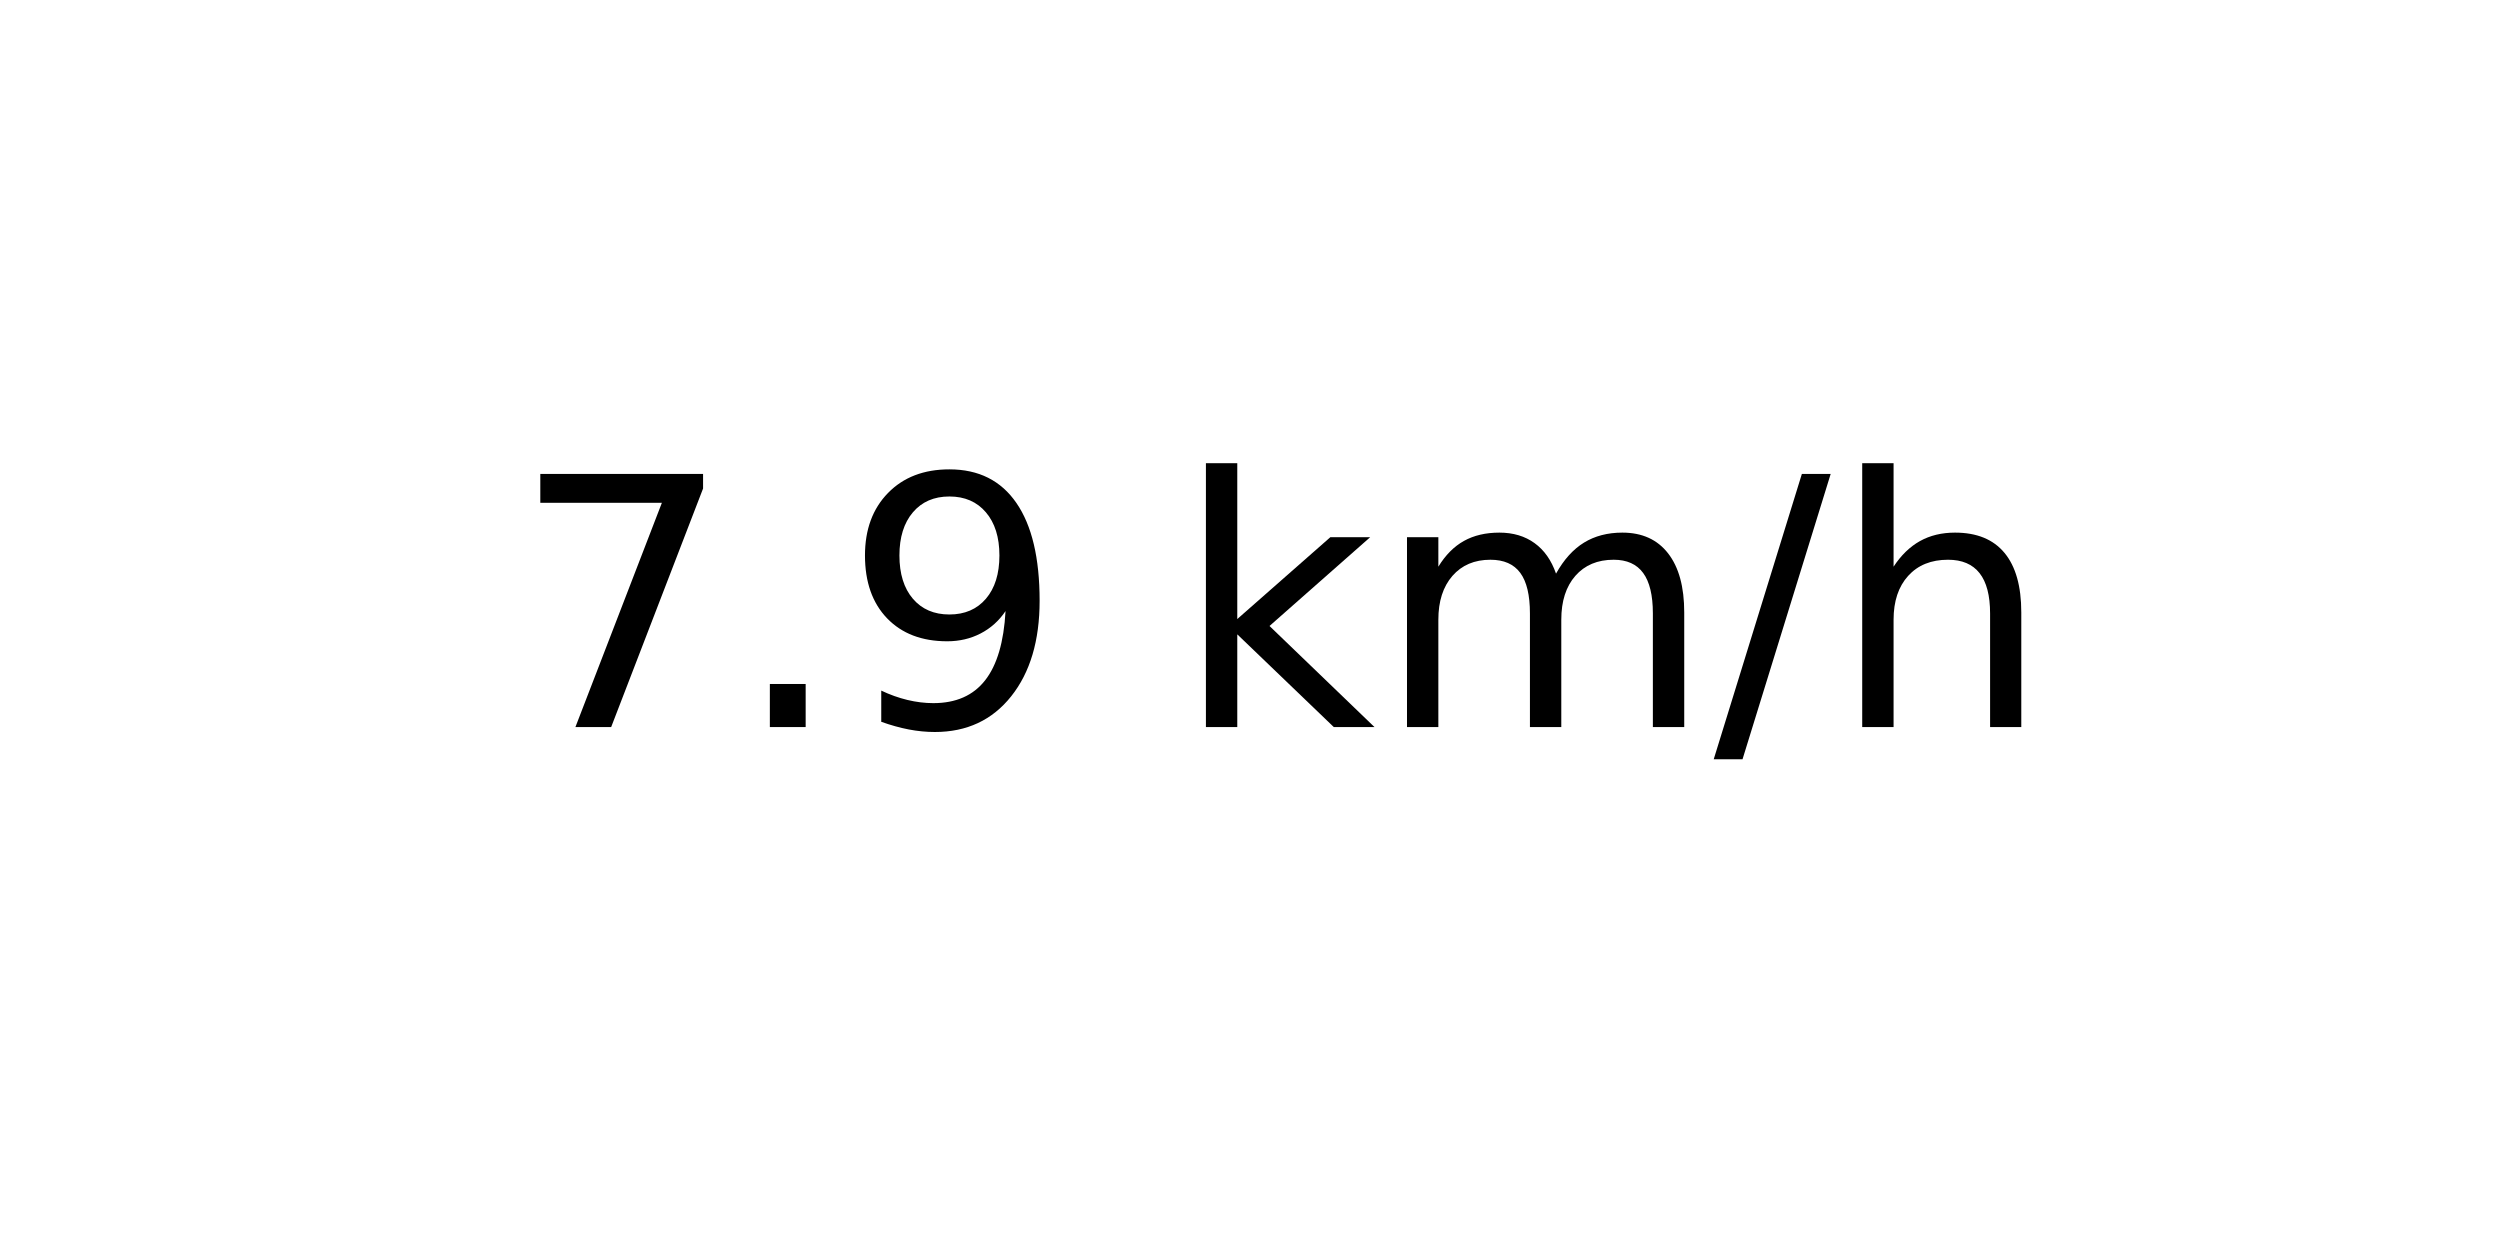
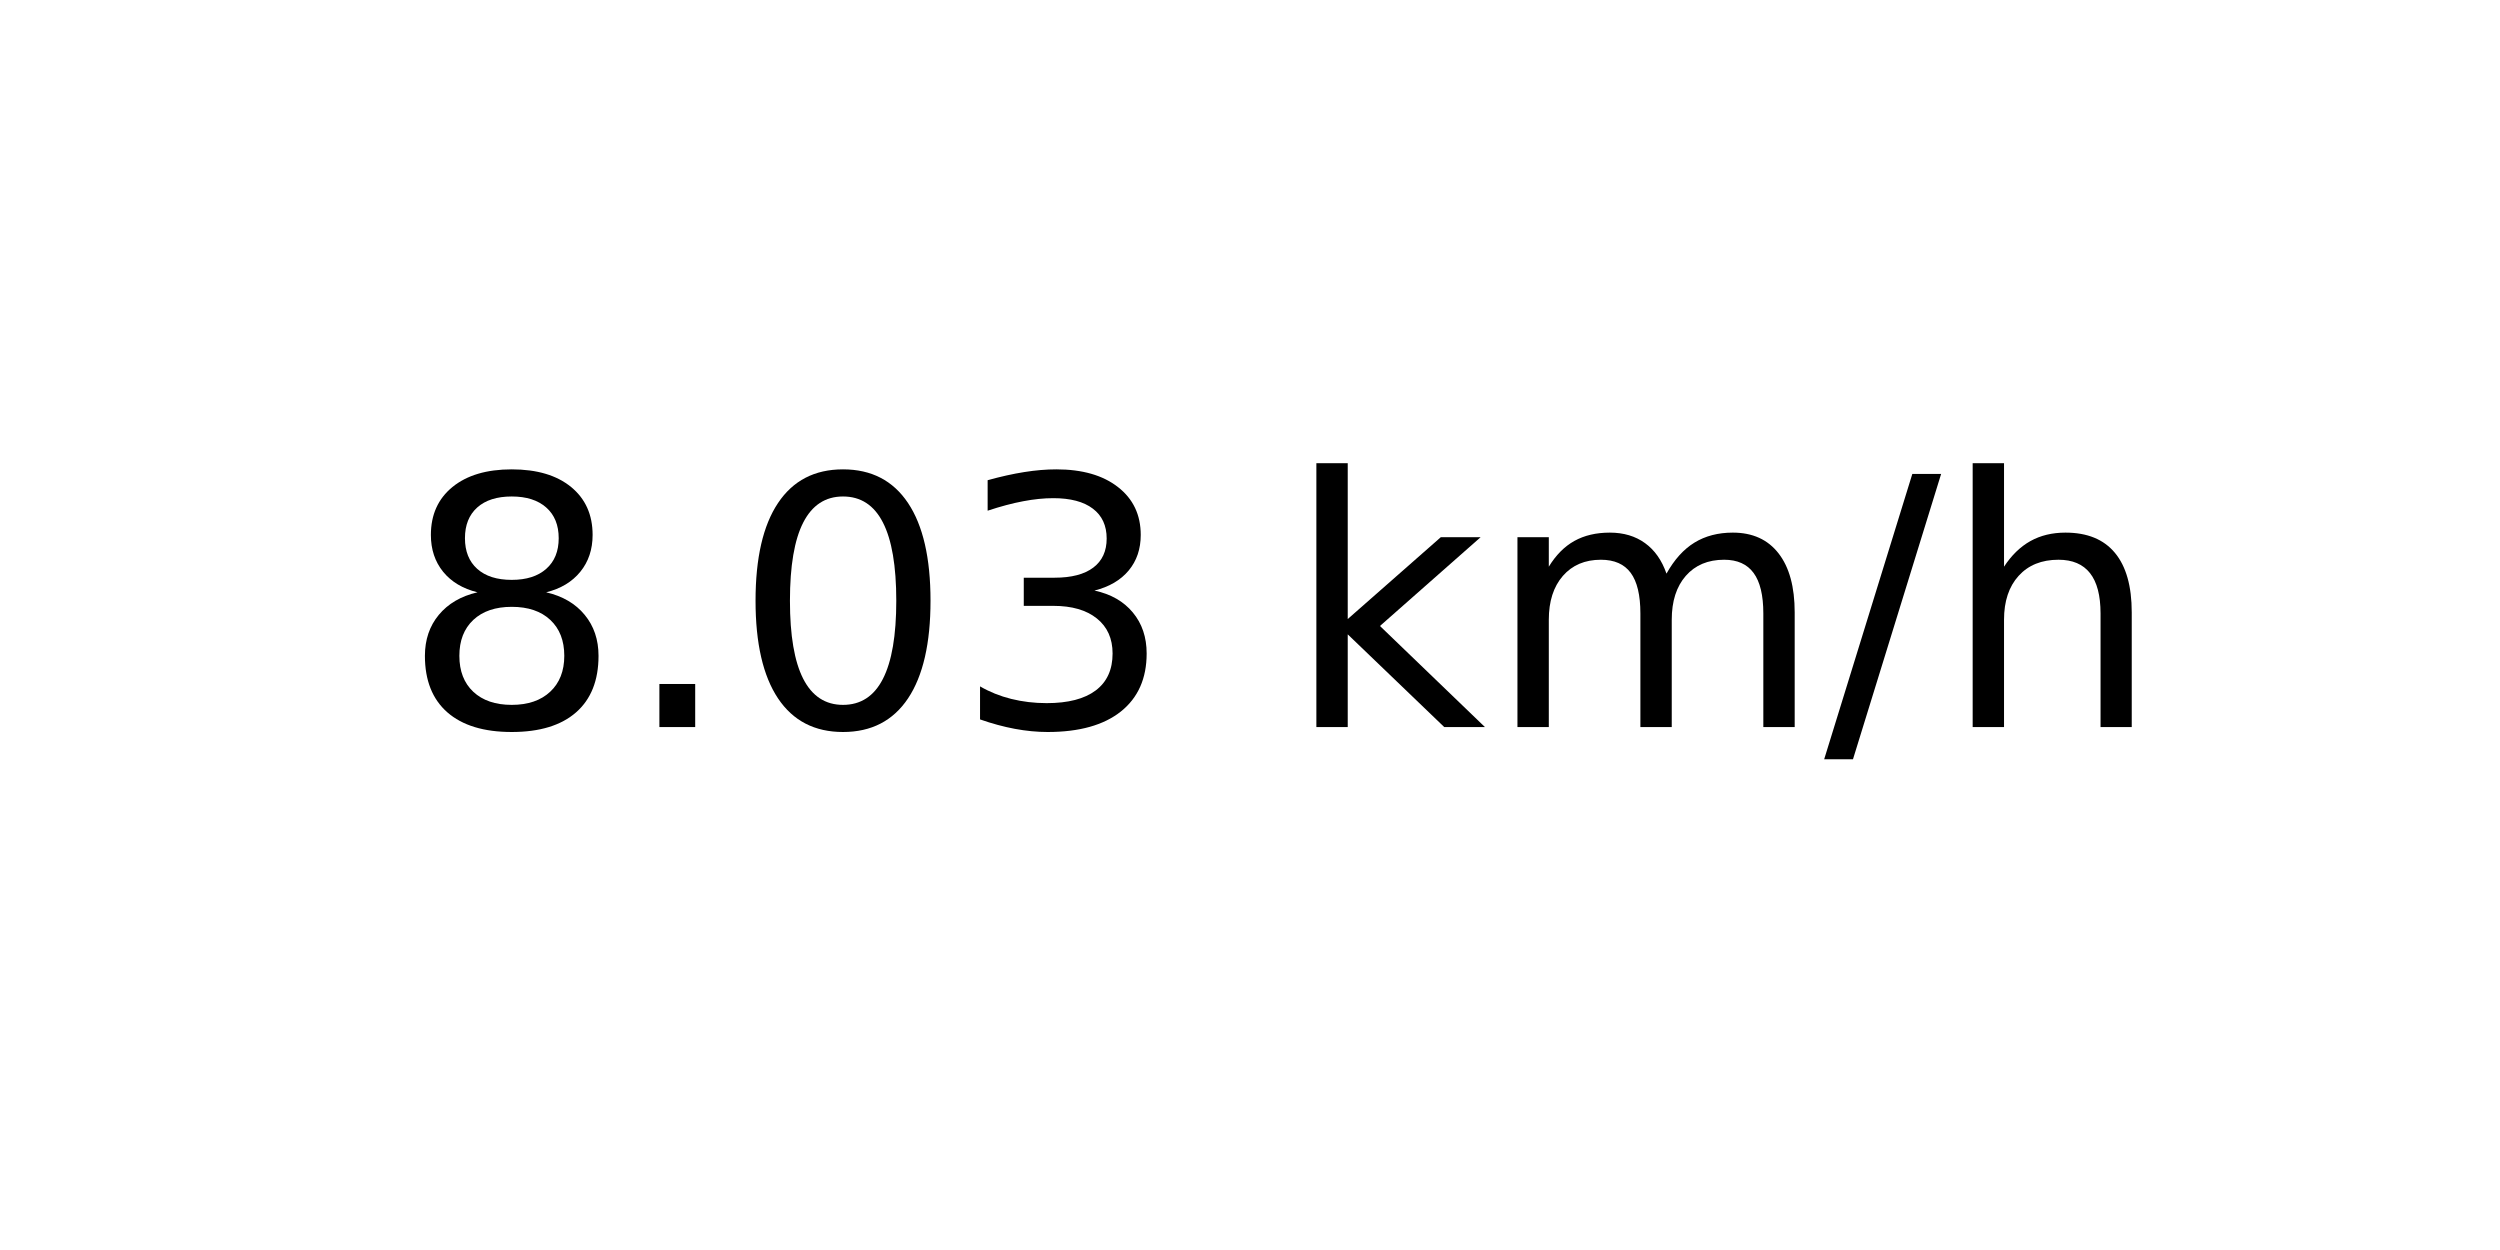
<svg xmlns="http://www.w3.org/2000/svg" xmlns:xlink="http://www.w3.org/1999/xlink" width="72pt" height="36pt" viewBox="0 0 72 36" version="1.1">
  <defs>
    <style type="text/css">*{stroke-linejoin: round; stroke-linecap: butt}</style>
  </defs>
  <g id="figure_1">
    <g id="axes_1">
      <g id="text_1">
-         <g transform="translate(14.74062 20.93937) scale(0.1 -0.1)">
+         <g transform="translate(11.55937 20.93937) scale(0.1 -0.1)">
          <defs>
-             <path id="DejaVuSans-37" d="M 525 4666  L 3525 4666  L 3525 4397  L 1831 0  L 1172 0  L 2766 4134  L 525 4134  L 525 4666  z " transform="scale(0.015625)" />
+             <path id="DejaVuSans-38" d="M 2034 2216  Q 1584 2216 1326 1975  Q 1069 1734 1069 1313  Q 1069 891 1326 650  Q 1584 409 2034 409  Q 2484 409 2743 651  Q 3003 894 3003 1313  Q 3003 1734 2745 1975  Q 2488 2216 2034 2216  z M 1403 2484  Q 997 2584 770 2862  Q 544 3141 544 3541  Q 544 4100 942 4425  Q 1341 4750 2034 4750  Q 2731 4750 3128 4425  Q 3525 4100 3525 3541  Q 3525 3141 3298 2862  Q 3072 2584 2669 2484  Q 3125 2378 3379 2068  Q 3634 1759 3634 1313  Q 3634 634 3220 271  Q 2806 -91 2034 -91  Q 1263 -91 848 271  Q 434 634 434 1313  Q 434 1759 690 2068  Q 947 2378 1403 2484  z M 1172 3481  Q 1172 3119 1398 2916  Q 1625 2713 2034 2713  Q 2441 2713 2670 2916  Q 2900 3119 2900 3481  Q 2900 3844 2670 4047  Q 2441 4250 2034 4250  Q 1625 4250 1398 4047  Q 1172 3844 1172 3481  z " transform="scale(0.015625)" />
            <path id="DejaVuSans-2e" d="M 684 794  L 1344 794  L 1344 0  L 684 0  L 684 794  z " transform="scale(0.015625)" />
-             <path id="DejaVuSans-39" d="M 703 97  L 703 672  Q 941 559 1184 500  Q 1428 441 1663 441  Q 2288 441 2617 861  Q 2947 1281 2994 2138  Q 2813 1869 2534 1725  Q 2256 1581 1919 1581  Q 1219 1581 811 2004  Q 403 2428 403 3163  Q 403 3881 828 4315  Q 1253 4750 1959 4750  Q 2769 4750 3195 4129  Q 3622 3509 3622 2328  Q 3622 1225 3098 567  Q 2575 -91 1691 -91  Q 1453 -91 1209 -44  Q 966 3 703 97  z M 1959 2075  Q 2384 2075 2632 2365  Q 2881 2656 2881 3163  Q 2881 3666 2632 3958  Q 2384 4250 1959 4250  Q 1534 4250 1286 3958  Q 1038 3666 1038 3163  Q 1038 2656 1286 2365  Q 1534 2075 1959 2075  z " transform="scale(0.015625)" />
+             <path id="DejaVuSans-30" d="M 2034 4250  Q 1547 4250 1301 3770  Q 1056 3291 1056 2328  Q 1056 1369 1301 889  Q 1547 409 2034 409  Q 2525 409 2770 889  Q 3016 1369 3016 2328  Q 3016 3291 2770 3770  Q 2525 4250 2034 4250  z M 2034 4750  Q 2819 4750 3233 4129  Q 3647 3509 3647 2328  Q 3647 1150 3233 529  Q 2819 -91 2034 -91  Q 1250 -91 836 529  Q 422 1150 422 2328  Q 422 3509 836 4129  Q 1250 4750 2034 4750  z " transform="scale(0.015625)" />
+             <path id="DejaVuSans-33" d="M 2597 2516  Q 3050 2419 3304 2112  Q 3559 1806 3559 1356  Q 3559 666 3084 287  Q 2609 -91 1734 -91  Q 1441 -91 1130 -33  Q 819 25 488 141  L 488 750  Q 750 597 1062 519  Q 1375 441 1716 441  Q 2309 441 2620 675  Q 2931 909 2931 1356  Q 2931 1769 2642 2001  Q 2353 2234 1838 2234  L 1294 2234  L 1294 2753  L 1863 2753  Q 2328 2753 2575 2939  Q 2822 3125 2822 3475  Q 2822 3834 2567 4026  Q 2313 4219 1838 4219  Q 1578 4219 1281 4162  Q 984 4106 628 3988  L 628 4550  Q 988 4650 1302 4700  Q 1616 4750 1894 4750  Q 2613 4750 3031 4423  Q 3450 4097 3450 3541  Q 3450 3153 3228 2886  Q 3006 2619 2597 2516  z " transform="scale(0.015625)" />
            <path id="DejaVuSans-20" transform="scale(0.015625)" />
            <path id="DejaVuSans-6b" d="M 581 4863  L 1159 4863  L 1159 1991  L 2875 3500  L 3609 3500  L 1753 1863  L 3688 0  L 2938 0  L 1159 1709  L 1159 0  L 581 0  L 581 4863  z " transform="scale(0.015625)" />
            <path id="DejaVuSans-6d" d="M 3328 2828  Q 3544 3216 3844 3400  Q 4144 3584 4550 3584  Q 5097 3584 5394 3201  Q 5691 2819 5691 2113  L 5691 0  L 5113 0  L 5113 2094  Q 5113 2597 4934 2840  Q 4756 3084 4391 3084  Q 3944 3084 3684 2787  Q 3425 2491 3425 1978  L 3425 0  L 2847 0  L 2847 2094  Q 2847 2600 2669 2842  Q 2491 3084 2119 3084  Q 1678 3084 1418 2786  Q 1159 2488 1159 1978  L 1159 0  L 581 0  L 581 3500  L 1159 3500  L 1159 2956  Q 1356 3278 1631 3431  Q 1906 3584 2284 3584  Q 2666 3584 2933 3390  Q 3200 3197 3328 2828  z " transform="scale(0.015625)" />
            <path id="DejaVuSans-2f" d="M 1625 4666  L 2156 4666  L 531 -594  L 0 -594  L 1625 4666  z " transform="scale(0.015625)" />
            <path id="DejaVuSans-68" d="M 3513 2113  L 3513 0  L 2938 0  L 2938 2094  Q 2938 2591 2744 2837  Q 2550 3084 2163 3084  Q 1697 3084 1428 2787  Q 1159 2491 1159 1978  L 1159 0  L 581 0  L 581 4863  L 1159 4863  L 1159 2956  Q 1366 3272 1645 3428  Q 1925 3584 2291 3584  Q 2894 3584 3203 3211  Q 3513 2838 3513 2113  z " transform="scale(0.015625)" />
          </defs>
-           <use xlink:href="#DejaVuSans-37" />
+           <use xlink:href="#DejaVuSans-38" />
          <use xlink:href="#DejaVuSans-2e" x="63.623" />
-           <use xlink:href="#DejaVuSans-39" x="95.41" />
-           <use xlink:href="#DejaVuSans-20" x="159.033" />
-           <use xlink:href="#DejaVuSans-6b" x="190.82" />
-           <use xlink:href="#DejaVuSans-6d" x="248.73" />
-           <use xlink:href="#DejaVuSans-2f" x="346.143" />
-           <use xlink:href="#DejaVuSans-68" x="379.834" />
+           <use xlink:href="#DejaVuSans-30" x="95.41" />
+           <use xlink:href="#DejaVuSans-33" x="159.033" />
+           <use xlink:href="#DejaVuSans-20" x="222.656" />
+           <use xlink:href="#DejaVuSans-6b" x="254.443" />
+           <use xlink:href="#DejaVuSans-6d" x="312.354" />
+           <use xlink:href="#DejaVuSans-2f" x="409.766" />
+           <use xlink:href="#DejaVuSans-68" x="443.457" />
        </g>
      </g>
    </g>
  </g>
</svg>
